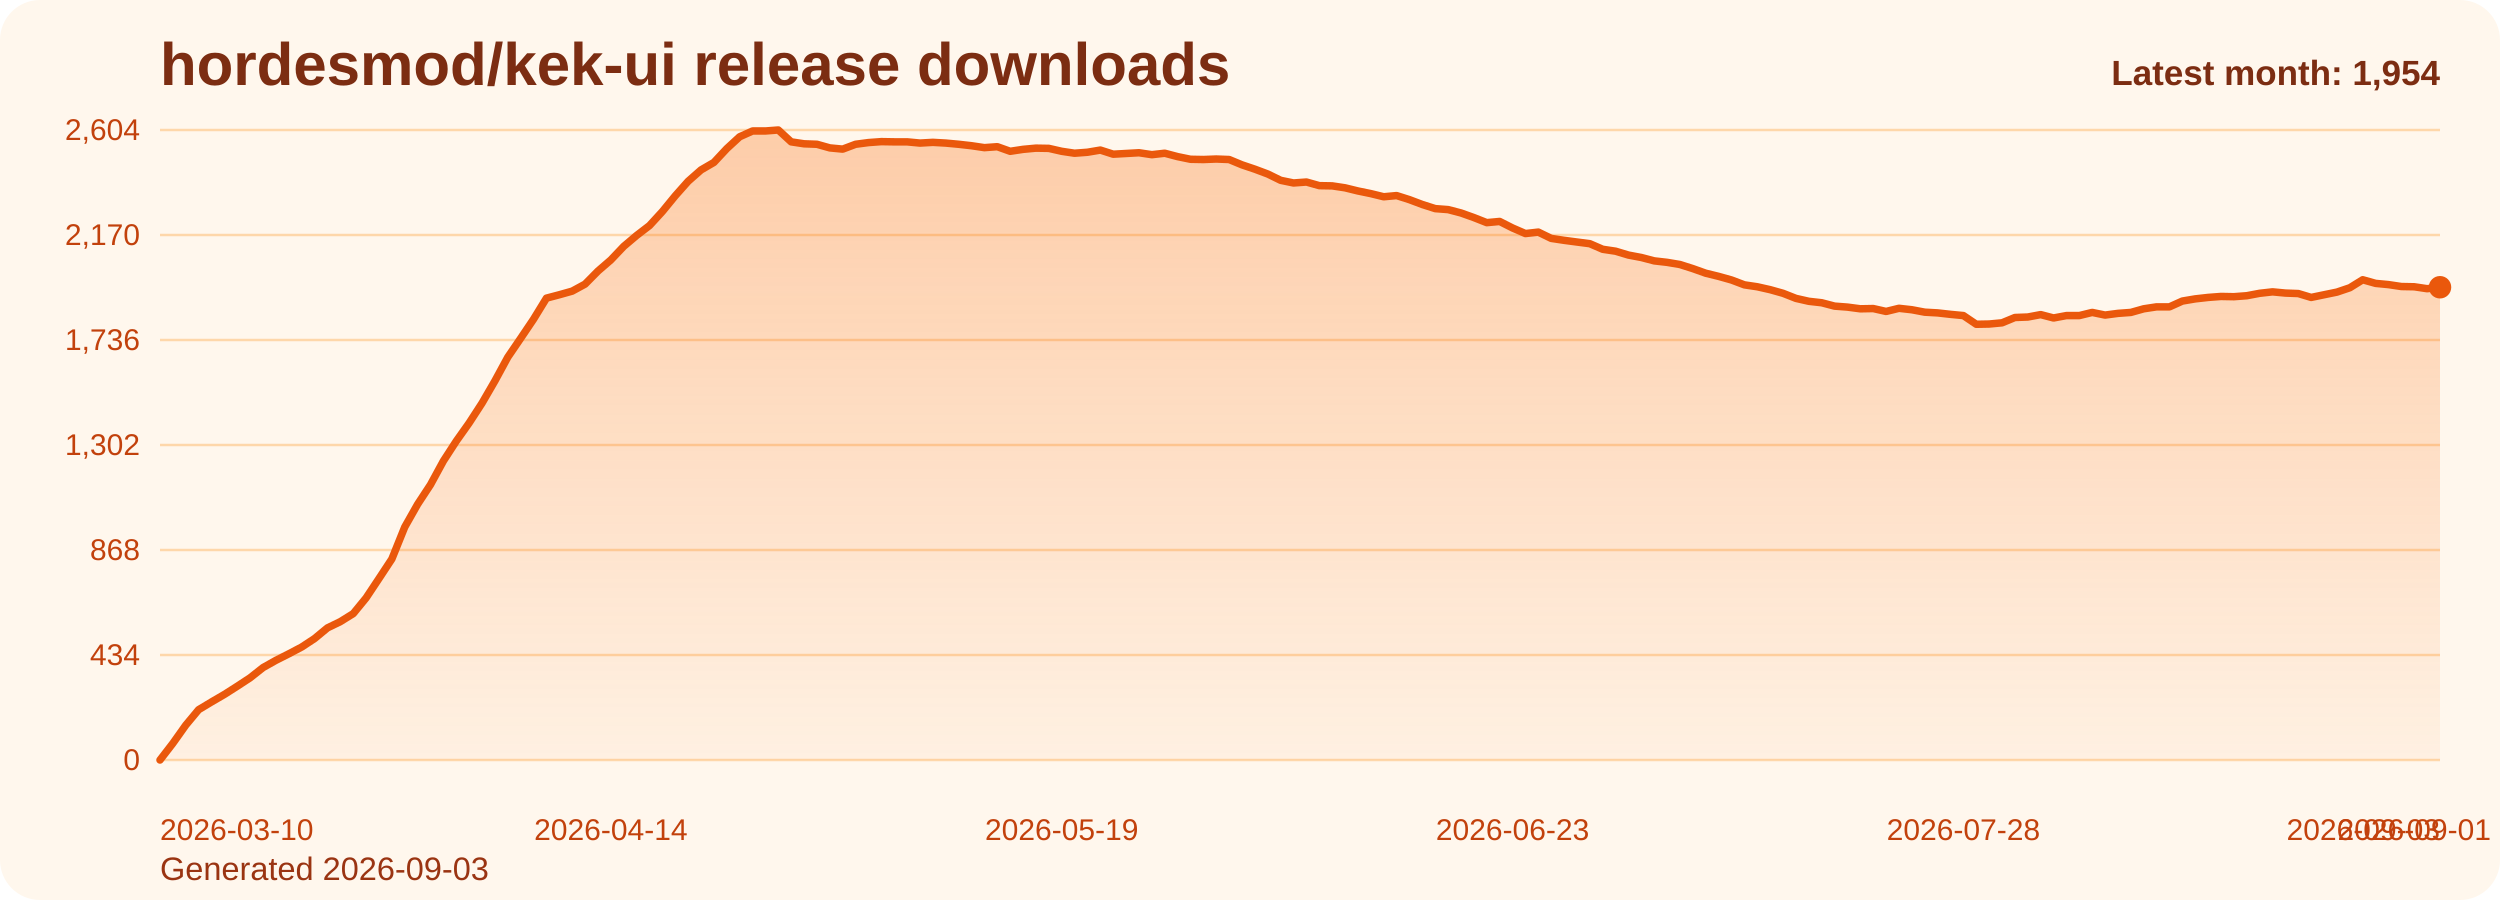
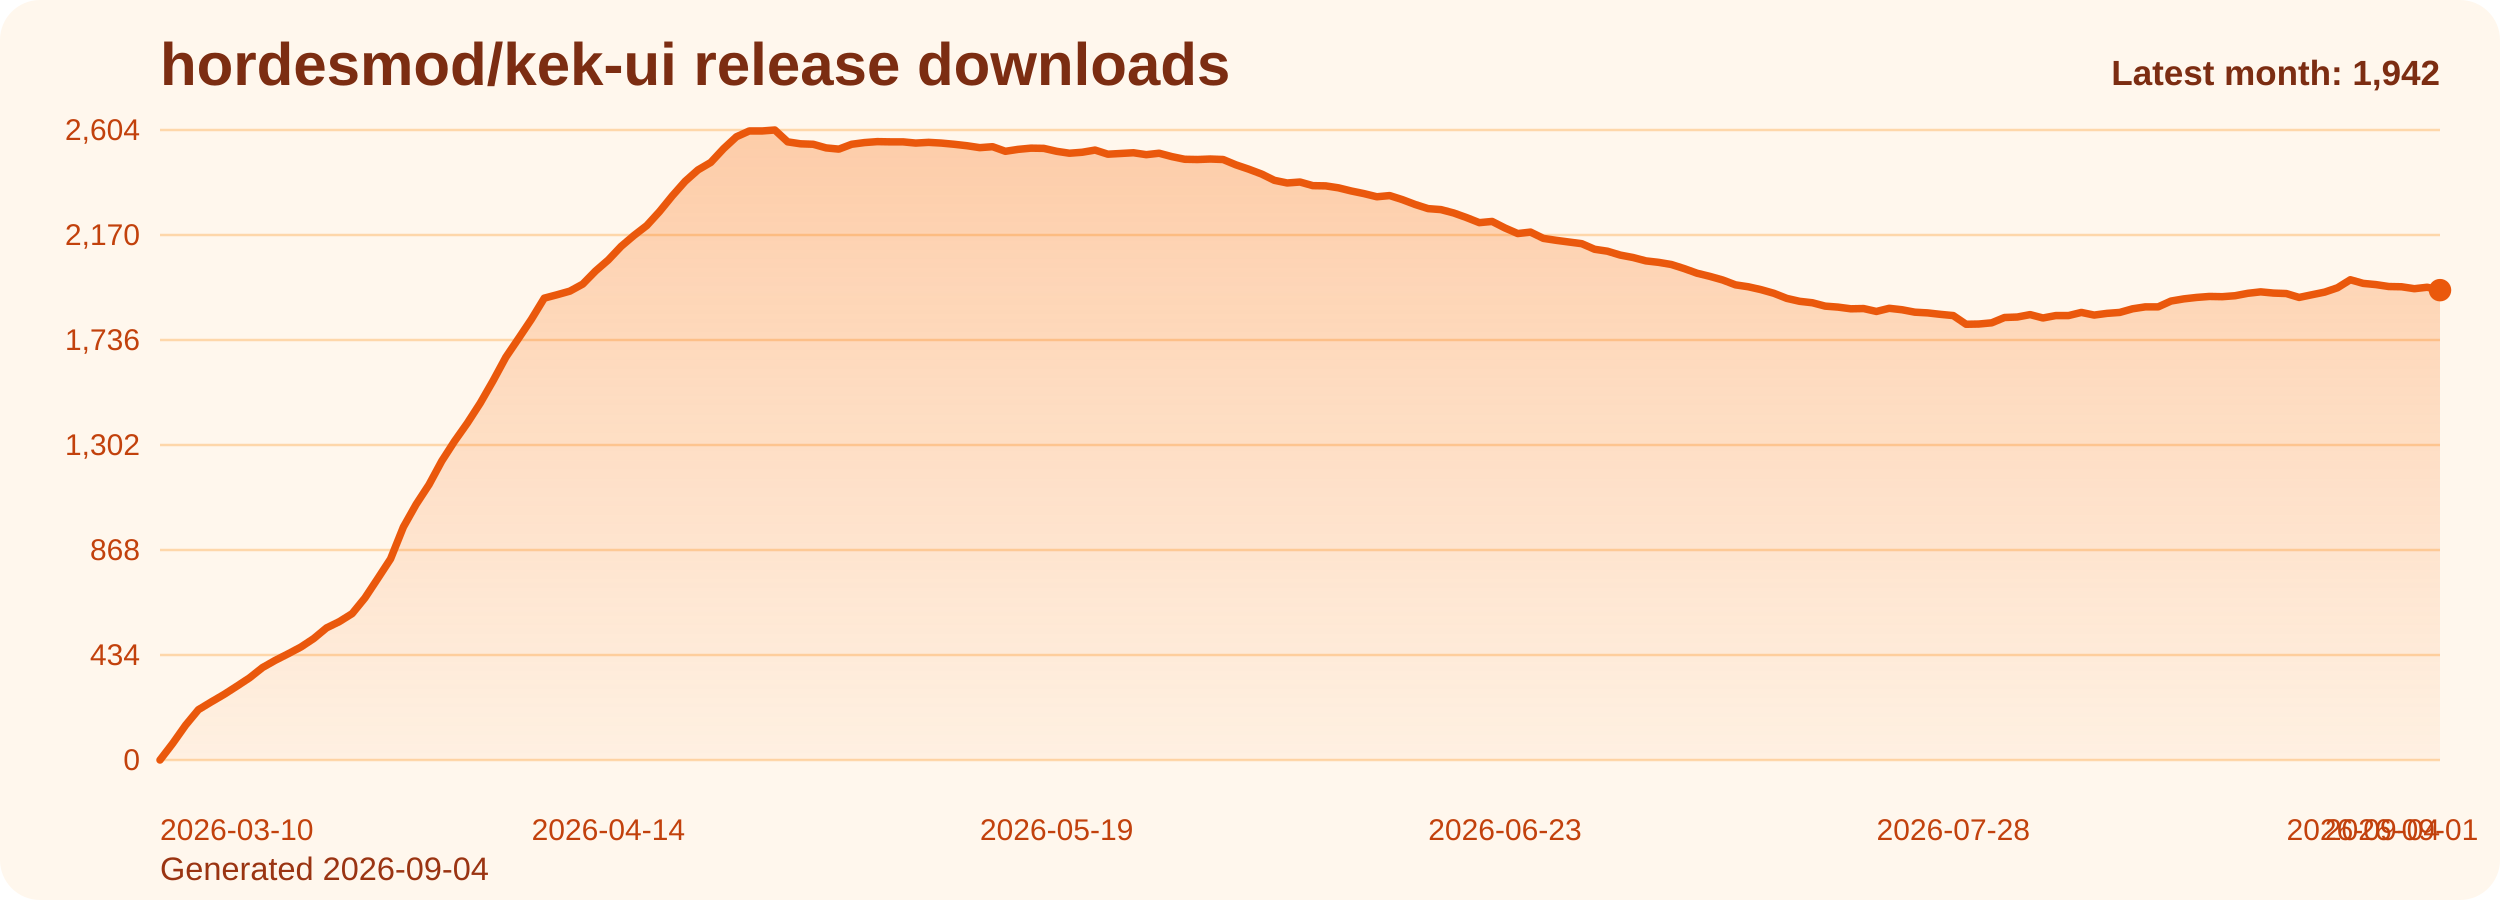
<svg xmlns="http://www.w3.org/2000/svg" viewBox="0 0 1000 360" role="img" aria-label="hordesmod/kek-ui release downloads chart">
  <defs>
    <linearGradient id="fill-monthly-orange" x1="0" y1="0" x2="0" y2="1">
      <stop offset="0%" stop-color="#f97316" stop-opacity="0.32" />
      <stop offset="100%" stop-color="#f97316" stop-opacity="0.05" />
    </linearGradient>
    <style>
      .bg { fill: #fff7ed; }
      .title { font: 700 24px Arial, sans-serif; fill: #7c2d12; }
      .sub { font: 400 13px Arial, sans-serif; fill: #9a3412; }
      .grid { stroke: #fed7aa; stroke-width: 1; }
      .axis { font: 400 12px Arial, sans-serif; fill: #c2410c; }
      .line { fill: none; stroke: #ea580c; stroke-width: 3; stroke-linecap: round; stroke-linejoin: round; }
      .dot { fill: #ea580c; }
      .value { font: 600 11px Arial, sans-serif; fill: #9a3412; }
      .latest { font: 700 14px Arial, sans-serif; fill: #7c2d12; }
    </style>
  </defs>
  <rect class="bg" x="0" y="0" width="1000" height="360" rx="16" />
  <text class="title" x="64" y="34">hordesmod/kek-ui release downloads</text>
-   <text class="sub" x="64" y="352">Generated 2026-09-03</text>
+   <text class="sub" x="64" y="352">Generated 2026-09-04</text>
  <line x1="64" y1="52.00" x2="976" y2="52.00" class="grid" />
  <text x="56" y="56.00" text-anchor="end" class="axis">2,604</text>
  <line x1="64" y1="94.00" x2="976" y2="94.00" class="grid" />
  <text x="56" y="98.00" text-anchor="end" class="axis">2,170</text>
  <line x1="64" y1="136.00" x2="976" y2="136.00" class="grid" />
  <text x="56" y="140.00" text-anchor="end" class="axis">1,736</text>
  <line x1="64" y1="178.00" x2="976" y2="178.00" class="grid" />
  <text x="56" y="182.00" text-anchor="end" class="axis">1,302</text>
  <line x1="64" y1="220.00" x2="976" y2="220.00" class="grid" />
  <text x="56" y="224.00" text-anchor="end" class="axis">868</text>
  <line x1="64" y1="262.00" x2="976" y2="262.00" class="grid" />
  <text x="56" y="266.00" text-anchor="end" class="axis">434</text>
  <line x1="64" y1="304.00" x2="976" y2="304.00" class="grid" />
  <text x="56" y="308.00" text-anchor="end" class="axis">0</text>
-   <path d="M 64.00 304 L 64.00 304.00 L 69.15 297.32 L 74.31 290.06 L 79.46 283.87 L 84.61 280.77 L 89.76 277.77 L 94.92 274.48 L 100.07 271.10 L 105.22 267.03 L 110.37 264.13 L 115.53 261.52 L 120.68 258.81 L 125.83 255.42 L 130.98 251.16 L 136.14 248.65 L 141.29 245.45 L 146.44 239.16 L 151.59 231.42 L 156.75 223.58 L 161.90 210.81 L 167.05 201.71 L 172.20 193.87 L 177.36 184.39 L 182.51 176.45 L 187.66 169.19 L 192.81 161.26 L 197.97 152.35 L 203.12 142.87 L 208.27 135.32 L 213.42 127.68 L 218.58 119.26 L 223.73 117.90 L 228.88 116.45 L 234.03 113.65 L 239.19 108.42 L 244.34 103.97 L 249.49 98.55 L 254.64 94.19 L 259.80 90.23 L 264.95 84.61 L 270.10 78.32 L 275.25 72.52 L 280.41 67.97 L 285.56 64.97 L 290.71 59.45 L 295.86 54.71 L 301.02 52.39 L 306.17 52.39 L 311.32 52.00 L 316.47 56.74 L 321.63 57.52 L 326.78 57.71 L 331.93 59.16 L 337.08 59.65 L 342.24 57.71 L 347.39 57.03 L 352.54 56.65 L 357.69 56.74 L 362.85 56.74 L 368.00 57.23 L 373.15 56.94 L 378.31 57.23 L 383.46 57.71 L 388.61 58.29 L 393.76 59.06 L 398.92 58.68 L 404.07 60.52 L 409.22 59.74 L 414.37 59.26 L 419.53 59.35 L 424.68 60.52 L 429.83 61.29 L 434.98 60.90 L 440.14 60.03 L 445.29 61.68 L 450.44 61.39 L 455.59 61.10 L 460.75 61.87 L 465.90 61.29 L 471.05 62.65 L 476.20 63.71 L 481.36 63.81 L 486.51 63.61 L 491.66 63.81 L 496.81 65.94 L 501.97 67.68 L 507.12 69.61 L 512.27 72.13 L 517.42 73.19 L 522.58 72.81 L 527.73 74.26 L 532.88 74.35 L 538.03 75.13 L 543.19 76.39 L 548.34 77.45 L 553.49 78.71 L 558.64 78.23 L 563.80 79.87 L 568.95 81.81 L 574.10 83.45 L 579.25 83.84 L 584.41 85.19 L 589.56 87.03 L 594.71 89.06 L 599.86 88.58 L 605.02 91.19 L 610.17 93.42 L 615.32 92.84 L 620.47 95.35 L 625.63 96.13 L 630.78 96.81 L 635.93 97.48 L 641.08 99.71 L 646.24 100.48 L 651.39 102.03 L 656.54 103.00 L 661.69 104.35 L 666.85 104.94 L 672.00 105.81 L 677.15 107.45 L 682.31 109.29 L 687.46 110.55 L 692.61 112.00 L 697.76 113.94 L 702.92 114.71 L 708.07 115.87 L 713.22 117.32 L 718.37 119.35 L 723.53 120.52 L 728.68 121.10 L 733.83 122.45 L 738.98 122.84 L 744.14 123.52 L 749.29 123.42 L 754.44 124.58 L 759.59 123.32 L 764.75 123.90 L 769.90 124.87 L 775.05 125.16 L 780.20 125.74 L 785.36 126.23 L 790.51 129.71 L 795.66 129.61 L 800.81 129.13 L 805.97 127.00 L 811.12 126.81 L 816.27 125.84 L 821.42 127.19 L 826.58 126.23 L 831.73 126.23 L 836.88 124.97 L 842.03 126.03 L 847.19 125.35 L 852.34 124.97 L 857.49 123.52 L 862.64 122.74 L 867.80 122.74 L 872.95 120.42 L 878.10 119.55 L 883.25 118.97 L 888.41 118.58 L 893.56 118.68 L 898.71 118.29 L 903.86 117.32 L 909.02 116.74 L 914.17 117.23 L 919.32 117.42 L 924.47 118.97 L 929.63 117.90 L 934.78 116.84 L 939.93 115.10 L 945.08 111.90 L 950.24 113.35 L 955.39 113.84 L 960.54 114.61 L 965.69 114.71 L 970.85 115.48 L 976.00 114.90 L 976.00 304 Z" fill="url(#fill-monthly-orange)" />
-   <polyline class="line" points="64.00,304.00 69.15,297.32 74.31,290.06 79.46,283.87 84.61,280.77 89.76,277.77 94.92,274.48 100.07,271.10 105.22,267.03 110.37,264.13 115.53,261.52 120.68,258.81 125.83,255.42 130.98,251.16 136.14,248.65 141.29,245.45 146.44,239.16 151.59,231.42 156.75,223.58 161.90,210.81 167.05,201.71 172.20,193.87 177.36,184.39 182.51,176.45 187.66,169.19 192.81,161.26 197.97,152.35 203.12,142.87 208.27,135.32 213.42,127.68 218.58,119.26 223.73,117.90 228.88,116.45 234.03,113.65 239.19,108.42 244.34,103.97 249.49,98.55 254.64,94.19 259.80,90.23 264.95,84.61 270.10,78.32 275.25,72.52 280.41,67.97 285.56,64.97 290.71,59.45 295.86,54.71 301.02,52.39 306.17,52.39 311.32,52.00 316.47,56.74 321.63,57.52 326.78,57.71 331.93,59.16 337.08,59.65 342.24,57.71 347.39,57.03 352.54,56.65 357.69,56.74 362.85,56.74 368.00,57.23 373.15,56.94 378.31,57.23 383.46,57.71 388.61,58.29 393.76,59.06 398.92,58.68 404.07,60.52 409.22,59.74 414.37,59.26 419.53,59.35 424.68,60.52 429.83,61.29 434.98,60.90 440.14,60.03 445.29,61.68 450.44,61.39 455.59,61.10 460.75,61.87 465.90,61.29 471.05,62.65 476.20,63.71 481.36,63.81 486.51,63.61 491.66,63.81 496.81,65.94 501.97,67.68 507.12,69.61 512.27,72.13 517.42,73.19 522.58,72.81 527.73,74.26 532.88,74.35 538.03,75.13 543.19,76.39 548.34,77.45 553.49,78.71 558.64,78.23 563.80,79.87 568.95,81.81 574.10,83.45 579.25,83.84 584.41,85.19 589.56,87.03 594.71,89.06 599.86,88.58 605.02,91.19 610.17,93.42 615.32,92.84 620.47,95.35 625.63,96.13 630.78,96.81 635.93,97.48 641.08,99.71 646.24,100.48 651.39,102.03 656.54,103.00 661.69,104.35 666.85,104.94 672.00,105.81 677.15,107.45 682.31,109.29 687.46,110.55 692.61,112.00 697.76,113.94 702.92,114.71 708.07,115.87 713.22,117.32 718.37,119.35 723.53,120.52 728.68,121.10 733.83,122.45 738.98,122.84 744.14,123.52 749.29,123.42 754.44,124.58 759.59,123.32 764.75,123.90 769.90,124.87 775.05,125.16 780.20,125.74 785.36,126.23 790.51,129.71 795.66,129.61 800.81,129.13 805.97,127.00 811.12,126.81 816.27,125.84 821.42,127.19 826.58,126.23 831.73,126.23 836.88,124.97 842.03,126.03 847.19,125.35 852.34,124.97 857.49,123.52 862.64,122.74 867.80,122.74 872.95,120.42 878.10,119.55 883.25,118.97 888.41,118.58 893.56,118.68 898.71,118.29 903.86,117.32 909.02,116.74 914.17,117.23 919.32,117.42 924.47,118.97 929.63,117.90 934.78,116.84 939.93,115.10 945.08,111.90 950.24,113.35 955.39,113.84 960.54,114.61 965.69,114.71 970.85,115.48 976.00,114.90" />
-   <circle class="dot" cx="976.00" cy="114.90" r="4.5" />
+   <path d="M 64.00 304 L 64.00 304.00 L 69.12 297.32 L 74.25 290.06 L 79.37 283.87 L 84.49 280.77 L 89.62 277.77 L 94.74 274.48 L 99.87 271.10 L 104.99 267.03 L 110.11 264.13 L 115.24 261.52 L 120.36 258.81 L 125.48 255.42 L 130.61 251.16 L 135.73 248.65 L 140.85 245.45 L 145.98 239.16 L 151.10 231.42 L 156.22 223.58 L 161.35 210.81 L 166.47 201.71 L 171.60 193.87 L 176.72 184.39 L 181.84 176.45 L 186.97 169.19 L 192.09 161.26 L 197.21 152.35 L 202.34 142.87 L 207.46 135.32 L 212.58 127.68 L 217.71 119.26 L 222.83 117.90 L 227.96 116.45 L 233.08 113.65 L 238.20 108.42 L 243.33 103.97 L 248.45 98.55 L 253.57 94.19 L 258.70 90.23 L 263.82 84.61 L 268.94 78.32 L 274.07 72.52 L 279.19 67.97 L 284.31 64.97 L 289.44 59.45 L 294.56 54.71 L 299.69 52.39 L 304.81 52.39 L 309.93 52.00 L 315.06 56.74 L 320.18 57.52 L 325.30 57.71 L 330.43 59.16 L 335.55 59.65 L 340.67 57.71 L 345.80 57.03 L 350.92 56.65 L 356.04 56.74 L 361.17 56.74 L 366.29 57.23 L 371.42 56.94 L 376.54 57.23 L 381.66 57.71 L 386.79 58.29 L 391.91 59.06 L 397.03 58.68 L 402.16 60.52 L 407.28 59.74 L 412.40 59.26 L 417.53 59.35 L 422.65 60.52 L 427.78 61.29 L 432.90 60.90 L 438.02 60.03 L 443.15 61.68 L 448.27 61.39 L 453.39 61.10 L 458.52 61.87 L 463.64 61.29 L 468.76 62.65 L 473.89 63.71 L 479.01 63.81 L 484.13 63.61 L 489.26 63.81 L 494.38 65.94 L 499.51 67.68 L 504.63 69.61 L 509.75 72.13 L 514.88 73.19 L 520.00 72.81 L 525.12 74.26 L 530.25 74.35 L 535.37 75.13 L 540.49 76.39 L 545.62 77.45 L 550.74 78.71 L 555.87 78.23 L 560.99 79.87 L 566.11 81.81 L 571.24 83.45 L 576.36 83.84 L 581.48 85.19 L 586.61 87.03 L 591.73 89.06 L 596.85 88.58 L 601.98 91.19 L 607.10 93.42 L 612.22 92.84 L 617.35 95.35 L 622.47 96.13 L 627.60 96.81 L 632.72 97.48 L 637.84 99.71 L 642.97 100.48 L 648.09 102.03 L 653.21 103.00 L 658.34 104.35 L 663.46 104.94 L 668.58 105.81 L 673.71 107.45 L 678.83 109.29 L 683.96 110.55 L 689.08 112.00 L 694.20 113.94 L 699.33 114.71 L 704.45 115.87 L 709.57 117.32 L 714.70 119.35 L 719.82 120.52 L 724.94 121.10 L 730.07 122.45 L 735.19 122.84 L 740.31 123.52 L 745.44 123.42 L 750.56 124.58 L 755.69 123.32 L 760.81 123.90 L 765.93 124.87 L 771.06 125.16 L 776.18 125.74 L 781.30 126.23 L 786.43 129.71 L 791.55 129.61 L 796.67 129.13 L 801.80 127.00 L 806.92 126.81 L 812.04 125.84 L 817.17 127.19 L 822.29 126.23 L 827.42 126.23 L 832.54 124.97 L 837.66 126.03 L 842.79 125.35 L 847.91 124.97 L 853.03 123.52 L 858.16 122.74 L 863.28 122.74 L 868.40 120.42 L 873.53 119.55 L 878.65 118.97 L 883.78 118.58 L 888.90 118.68 L 894.02 118.29 L 899.15 117.32 L 904.27 116.74 L 909.39 117.23 L 914.52 117.42 L 919.64 118.97 L 924.76 117.90 L 929.89 116.84 L 935.01 115.10 L 940.13 111.90 L 945.26 113.35 L 950.38 113.84 L 955.51 114.61 L 960.63 114.71 L 965.75 115.48 L 970.88 114.90 L 976.00 116.06 L 976.00 304 Z" fill="url(#fill-monthly-orange)" />
+   <polyline class="line" points="64.00,304.00 69.12,297.32 74.25,290.06 79.37,283.87 84.49,280.77 89.62,277.77 94.74,274.48 99.87,271.10 104.99,267.03 110.11,264.13 115.24,261.52 120.36,258.81 125.48,255.42 130.61,251.16 135.73,248.65 140.85,245.45 145.98,239.16 151.10,231.42 156.22,223.58 161.35,210.81 166.47,201.71 171.60,193.87 176.72,184.39 181.84,176.45 186.97,169.19 192.09,161.26 197.21,152.35 202.34,142.87 207.46,135.32 212.58,127.68 217.71,119.26 222.83,117.90 227.96,116.45 233.08,113.65 238.20,108.42 243.33,103.97 248.45,98.55 253.57,94.19 258.70,90.23 263.82,84.61 268.94,78.32 274.07,72.52 279.19,67.97 284.31,64.97 289.44,59.45 294.56,54.71 299.69,52.39 304.81,52.39 309.93,52.00 315.06,56.74 320.18,57.52 325.30,57.71 330.43,59.16 335.55,59.65 340.67,57.71 345.80,57.03 350.92,56.65 356.04,56.74 361.17,56.74 366.29,57.23 371.42,56.94 376.54,57.23 381.66,57.71 386.79,58.29 391.91,59.06 397.03,58.68 402.16,60.52 407.28,59.74 412.40,59.26 417.53,59.35 422.65,60.52 427.78,61.29 432.90,60.90 438.02,60.03 443.15,61.68 448.27,61.39 453.39,61.10 458.52,61.87 463.64,61.29 468.76,62.65 473.89,63.71 479.01,63.81 484.13,63.61 489.26,63.81 494.38,65.94 499.51,67.68 504.63,69.61 509.75,72.13 514.88,73.19 520.00,72.81 525.12,74.26 530.25,74.35 535.37,75.13 540.49,76.39 545.62,77.45 550.74,78.71 555.87,78.23 560.99,79.87 566.11,81.81 571.24,83.45 576.36,83.84 581.48,85.19 586.61,87.03 591.73,89.06 596.85,88.58 601.98,91.19 607.10,93.42 612.22,92.84 617.35,95.35 622.47,96.13 627.60,96.81 632.72,97.48 637.84,99.71 642.97,100.48 648.09,102.03 653.21,103.00 658.34,104.35 663.46,104.94 668.58,105.81 673.71,107.45 678.83,109.29 683.96,110.55 689.08,112.00 694.20,113.94 699.33,114.71 704.45,115.87 709.57,117.32 714.70,119.35 719.82,120.52 724.94,121.10 730.07,122.45 735.19,122.84 740.31,123.52 745.44,123.42 750.56,124.58 755.69,123.32 760.81,123.90 765.93,124.87 771.06,125.16 776.18,125.74 781.30,126.23 786.43,129.71 791.55,129.61 796.67,129.13 801.80,127.00 806.92,126.81 812.04,125.84 817.17,127.19 822.29,126.23 827.42,126.23 832.54,124.97 837.66,126.03 842.79,125.35 847.91,124.97 853.03,123.52 858.16,122.74 863.28,122.74 868.40,120.42 873.53,119.55 878.65,118.97 883.78,118.58 888.90,118.68 894.02,118.29 899.15,117.32 904.27,116.74 909.39,117.23 914.52,117.42 919.64,118.97 924.76,117.90 929.89,116.84 935.01,115.10 940.13,111.90 945.26,113.35 950.38,113.84 955.51,114.61 960.63,114.71 965.75,115.48 970.88,114.90 976.00,116.06" />
+   <circle class="dot" cx="976.00" cy="116.06" r="4.5" />
  <text class="axis" x="64.00" y="336" text-anchor="start">2026-03-10</text>
-   <text class="axis" x="244.34" y="336" text-anchor="middle">2026-04-14</text>
-   <text class="axis" x="424.68" y="336" text-anchor="middle">2026-05-19</text>
-   <text class="axis" x="605.02" y="336" text-anchor="middle">2026-06-23</text>
-   <text class="axis" x="785.36" y="336" text-anchor="middle">2026-07-28</text>
-   <text class="axis" x="965.69" y="336" text-anchor="middle">2026-09-01</text>
-   <text class="axis" x="976.00" y="336" text-anchor="end">2026-09-03</text>
-   <text class="latest" x="976" y="34" text-anchor="end">Latest month: 1,954</text>
+   <text class="axis" x="243.33" y="336" text-anchor="middle">2026-04-14</text>
+   <text class="axis" x="422.65" y="336" text-anchor="middle">2026-05-19</text>
+   <text class="axis" x="601.98" y="336" text-anchor="middle">2026-06-23</text>
+   <text class="axis" x="781.30" y="336" text-anchor="middle">2026-07-28</text>
+   <text class="axis" x="960.63" y="336" text-anchor="middle">2026-09-01</text>
+   <text class="axis" x="976.00" y="336" text-anchor="end">2026-09-04</text>
+   <text class="latest" x="976" y="34" text-anchor="end">Latest month: 1,942</text>
</svg>
